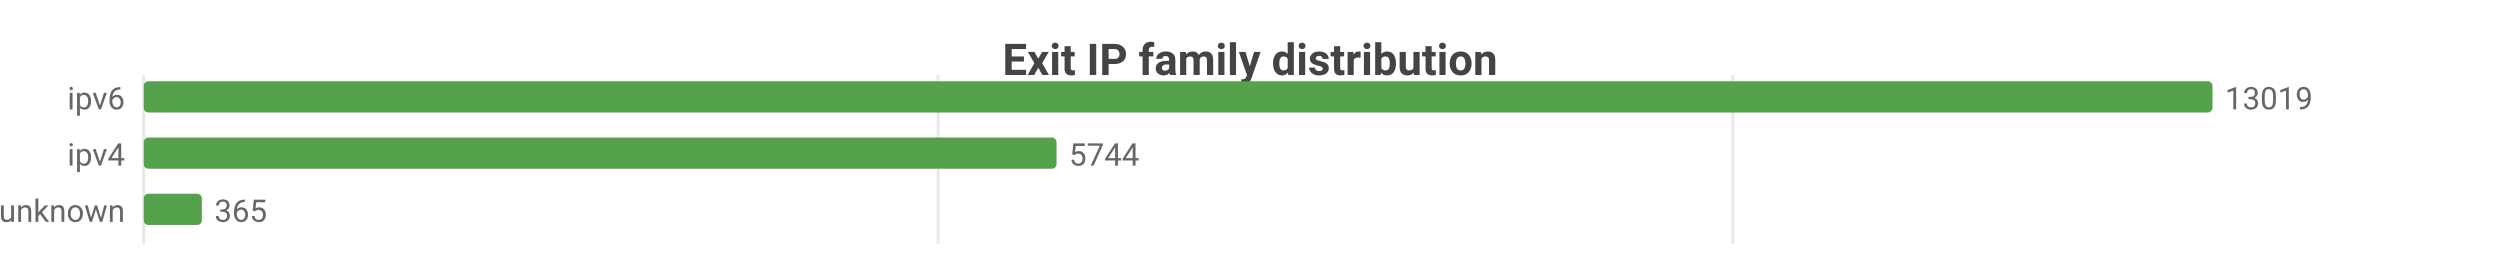
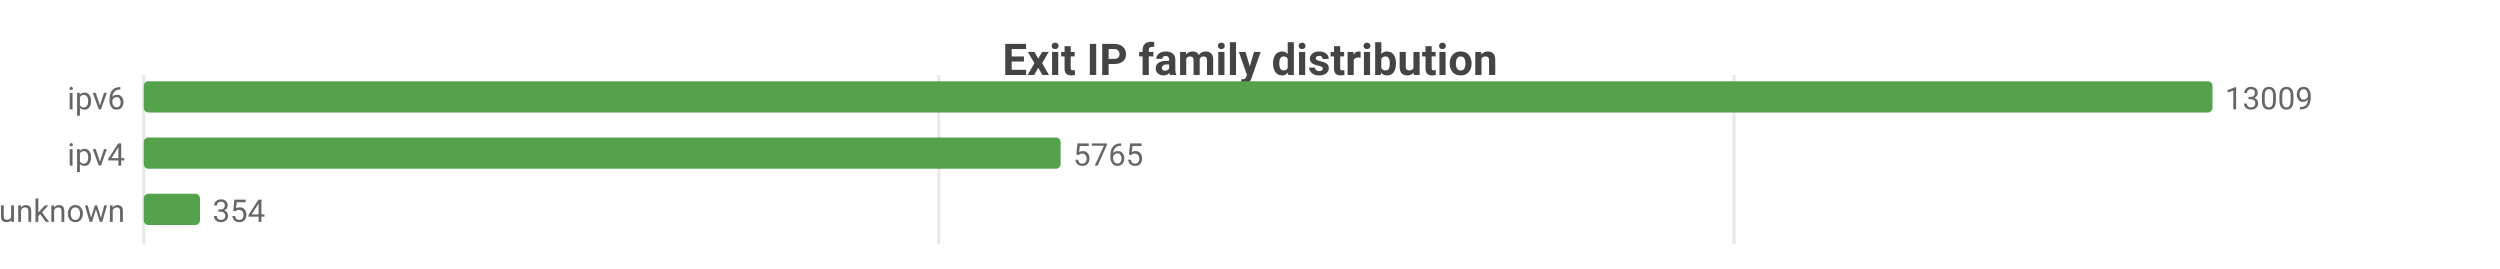
<svg xmlns="http://www.w3.org/2000/svg" width="800" height="86" viewBox="0 0 800 86">
  <rect width="800" height="86" fill="#ffffff" />
  <style>text{font-family:system-ui,-apple-system,'Segoe UI',Roboto,sans-serif}.g{stroke:#e8e8e8;stroke-width:1}.a{stroke:#999;stroke-width:1}.t{font-size:10px;fill:#666}.m{font-size:10px;text-anchor:middle;fill:#666}.e{font-size:10px;text-anchor:end;fill:#666}.l{font-size:11px;fill:#333}.tt{font-size:14px;font-weight:600;text-anchor:middle;fill:#444}.em{font-size:13px;text-anchor:middle;fill:#999}</style>
  <text class="tt" x="400.0" y="24">Exit IP family distribution</text>
  <line class="g" x1="46" y1="24" x2="46" y2="78" />
-   <line class="g" x1="300.2" y1="24" x2="300.2" y2="78" />
-   <line class="g" x1="554.5" y1="24" x2="554.5" y2="78" />
+   <line class="g" x1="300.4" y1="24" x2="300.4" y2="78" />
+   <line class="g" x1="554.9" y1="24" x2="554.9" y2="78" />
  <text class="e" x="40" y="35">ipv6</text>
  <rect x="46" y="26" width="662" height="10" fill="#54a24b" rx="1.5" />
-   <text class="t" x="712" y="35">13019</text>
+   <text class="t" x="712" y="35">13009</text>
  <text class="e" x="40" y="53">ipv4</text>
-   <rect x="46" y="44" width="292.1" height="10" fill="#54a24b" rx="1.5" />
-   <text class="t" x="342.1" y="53">5744</text>
+   <rect x="46" y="44" width="293.4" height="10" fill="#54a24b" rx="1.5" />
+   <text class="t" x="343.4" y="53">5765</text>
  <text class="e" x="40" y="71">unknown</text>
-   <rect x="46" y="62" width="18.6" height="10" fill="#54a24b" rx="1.5" />
-   <text class="t" x="68.6" y="71">365</text>
+   <rect x="46" y="62" width="18.0" height="10" fill="#54a24b" rx="1.5" />
+   <text class="t" x="68.0" y="71">354</text>
</svg>
